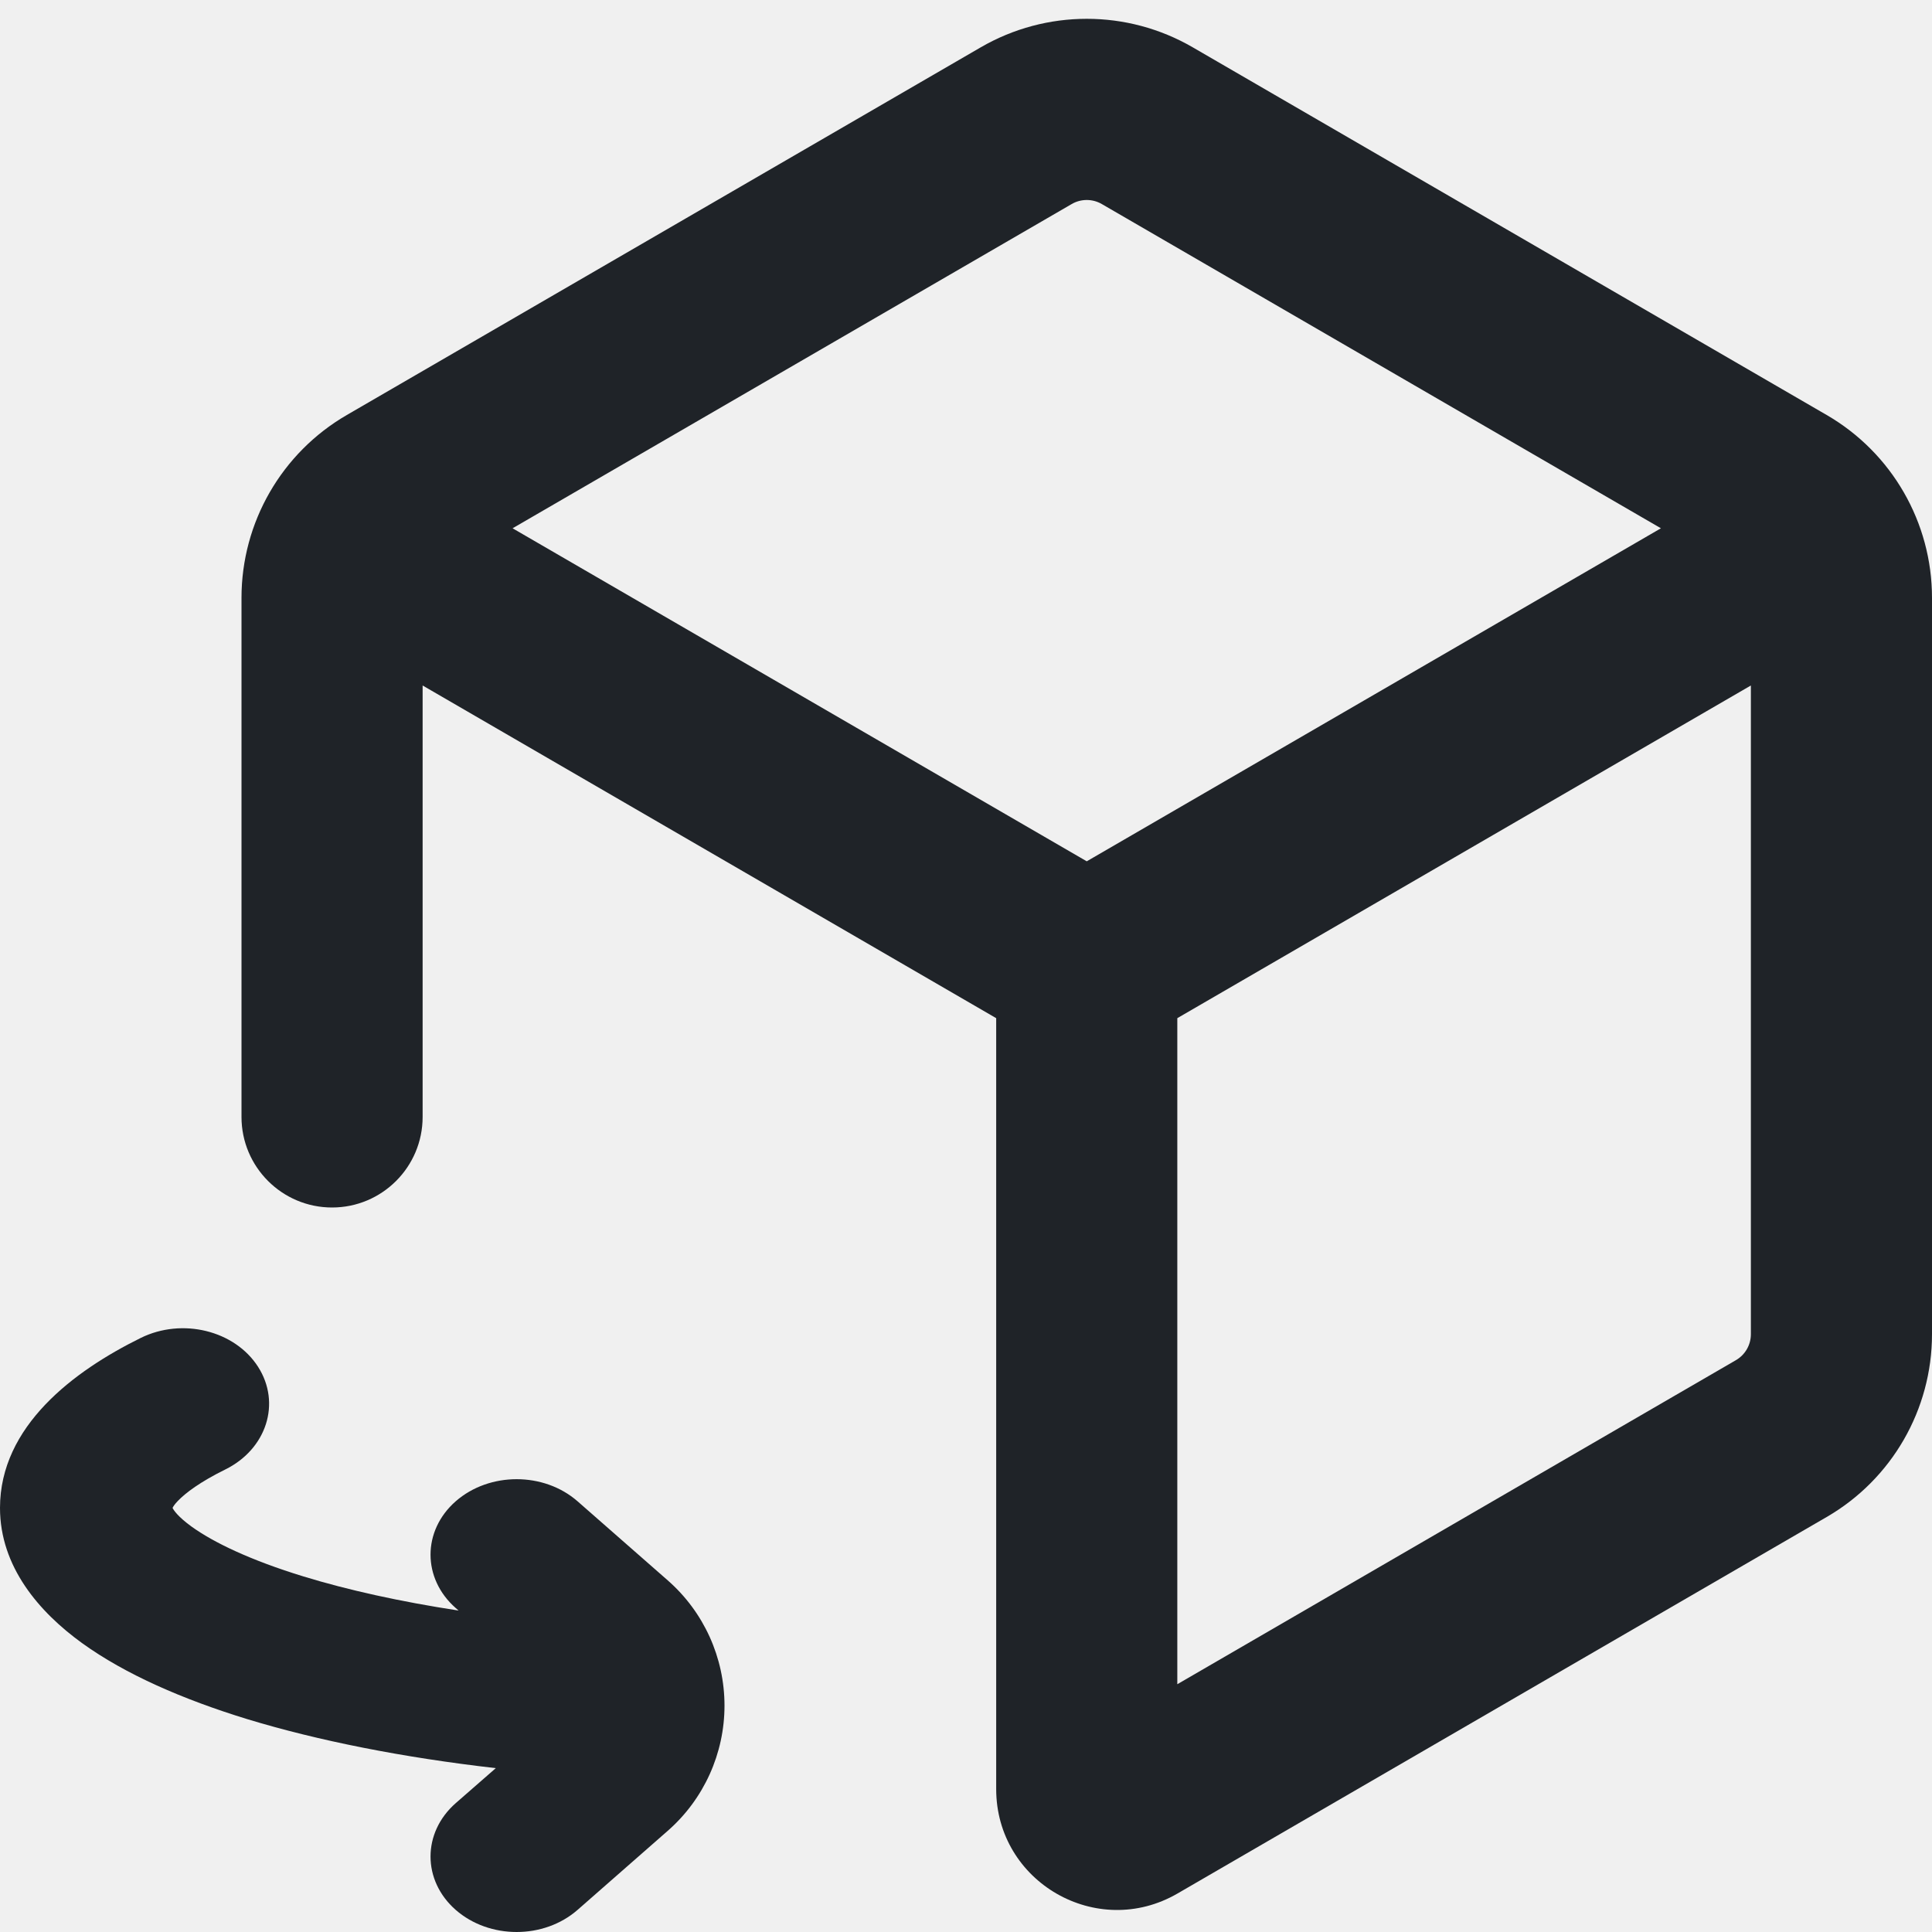
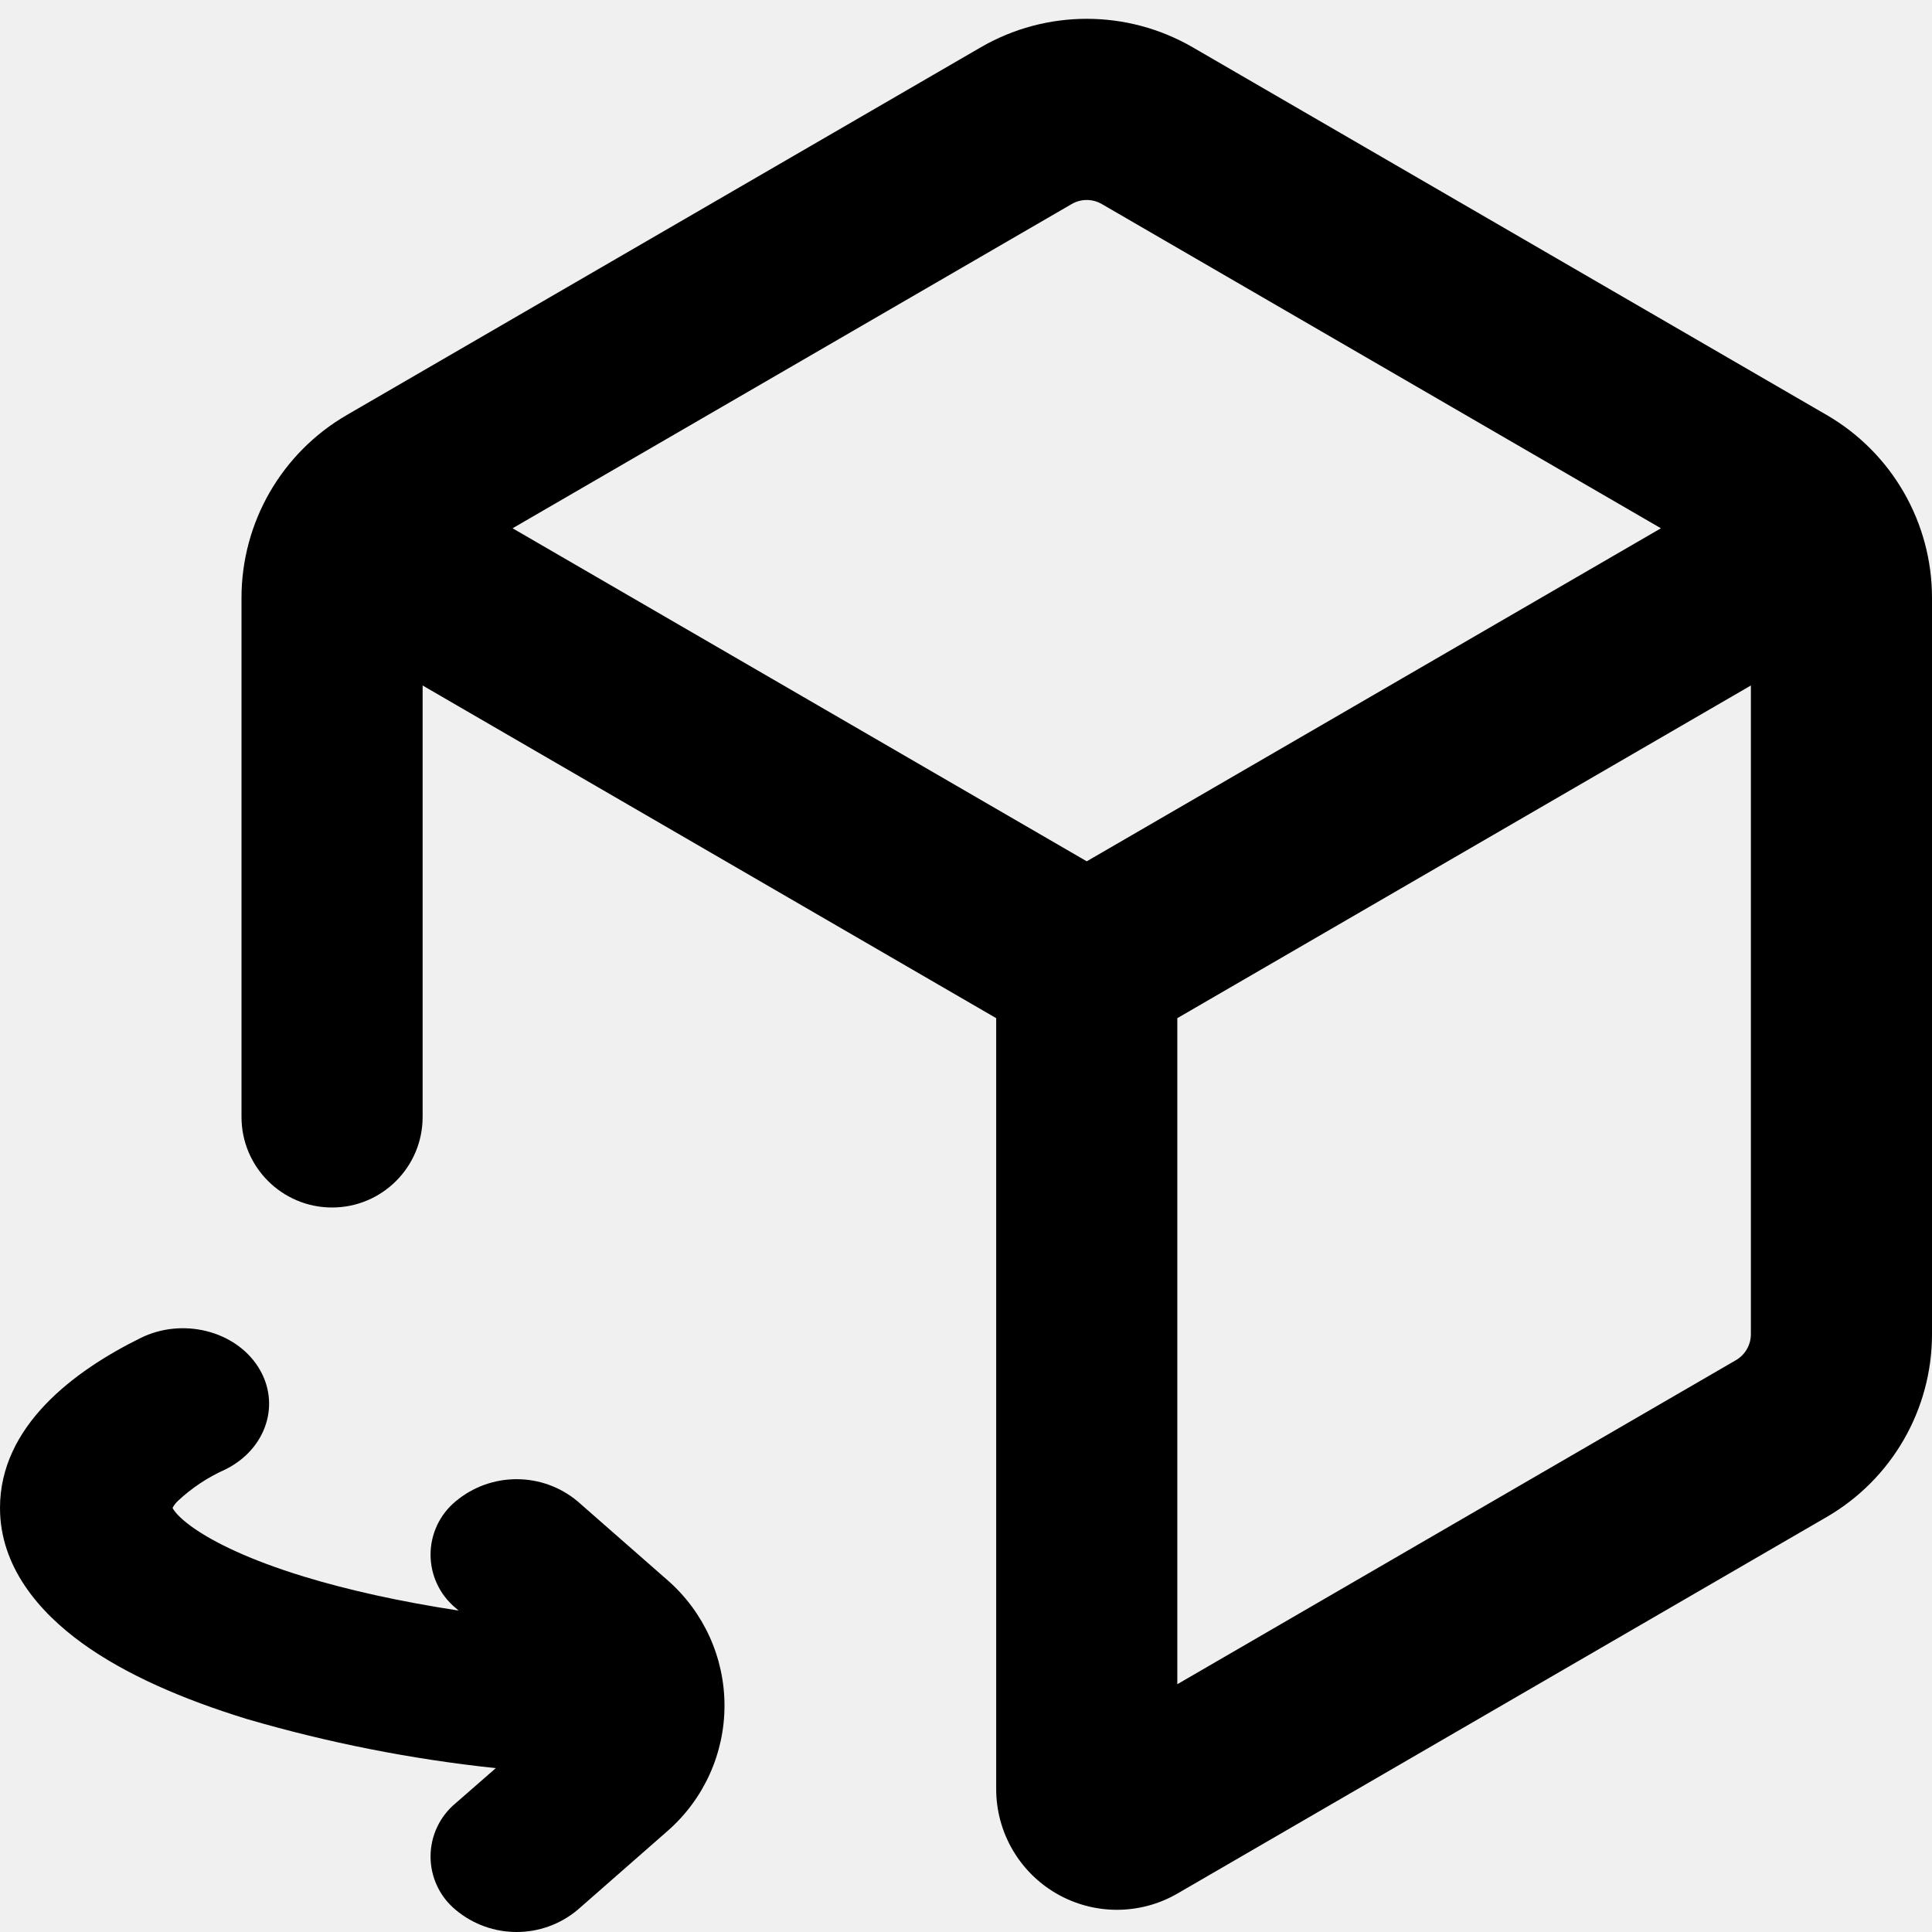
- <svg xmlns="http://www.w3.org/2000/svg" width="16" height="16" viewBox="0 0 16 16" fill="none">
-   <g clip-path="url(#clip0_248_6313)">
-     <path fill-rule="evenodd" clip-rule="evenodd" d="M8.122 0.392C8.665 0.077 9.335 0.077 9.878 0.392L15.128 3.437C15.668 3.75 16 4.327 16 4.951V11.049C16 11.673 15.668 12.25 15.128 12.563L9.752 15.681C9.085 16.068 8.25 15.587 8.25 14.816V8.432L3.5 5.677V9.25C3.5 9.664 3.164 10 2.75 10C2.336 10 2 9.664 2 9.25V4.951C2 4.327 2.332 3.75 2.872 3.437L8.122 0.392ZM4.245 4.375L8.875 1.69C8.952 1.645 9.048 1.645 9.125 1.69L13.755 4.375L9 7.133L4.245 4.375ZM14.5 5.677V11.049C14.5 11.138 14.453 11.22 14.375 11.265L9.75 13.948V8.432L14.5 5.677Z" fill="#1F2328" />
-     <path d="M2.137 11.319C2.33 11.62 2.208 12.001 1.865 12.17C1.658 12.272 1.536 12.364 1.472 12.431C1.446 12.458 1.434 12.477 1.429 12.488C1.439 12.508 1.474 12.561 1.587 12.643C1.769 12.774 2.074 12.921 2.515 13.056C2.881 13.168 3.314 13.264 3.798 13.338L3.774 13.317C3.496 13.073 3.496 12.677 3.774 12.433C4.053 12.189 4.504 12.189 4.783 12.433L5.53 13.088C5.829 13.35 6 13.728 6 14.125C6 14.522 5.829 14.9 5.53 15.162L4.783 15.817C4.504 16.061 4.053 16.061 3.774 15.817C3.496 15.573 3.496 15.177 3.774 14.933L4.106 14.643C3.336 14.555 2.635 14.416 2.044 14.236C1.517 14.074 1.039 13.867 0.679 13.607C0.324 13.35 0 12.975 0 12.488C0 11.811 0.61 11.354 1.166 11.08C1.509 10.911 1.944 11.018 2.137 11.319Z" fill="#1F2328" />
-   </g>
-   <defs>
-     <clipPath id="clip0_248_6313">
-       <rect width="16" height="16" fill="white" />
-     </clipPath>
-   </defs>
+ <svg xmlns="http://www.w3.org/2000/svg" width="16" height="16" viewBox="0 0 16 16">
+   <path d="M8.122.392a1.75 1.75 0 0 1 1.756 0l5.25 3.045c.54.313.872.89.872 1.514v6.098a1.75 1.75 0 0 1-.872 1.514l-5.376 3.118a1 1 0 0 1-1.502-.865V8.432L3.5 5.677V9.25a.75.75 0 0 1-1.5 0V4.951c0-.624.332-1.201.872-1.514ZM4.245 4.375 9 7.133l4.755-2.758-4.63-2.685a.248.248 0 0 0-.25 0ZM14.5 5.677 9.75 8.432v5.516l4.625-2.683a.249.249 0 0 0 .125-.216ZM2.137 11.319c.193.301.071.682-.272.851a1.423 1.423 0 0 0-.393.261.223.223 0 0 0-.043.057c.01.02.045.073.158.155.182.131.487.278.928.413.366.112.799.208 1.283.282l-.024-.021a.573.573 0 0 1 0-.884.787.787 0 0 1 1.009 0l.747.655a1.379 1.379 0 0 1 0 2.074l-.747.655a.787.787 0 0 1-1.009 0 .573.573 0 0 1 0-.884l.332-.29a11.774 11.774 0 0 1-2.062-.407c-.527-.162-1.005-.368-1.365-.629C.324 13.35 0 12.975 0 12.488c0-.677.61-1.134 1.166-1.408.343-.169.778-.062.971.239Z" />
</svg>
